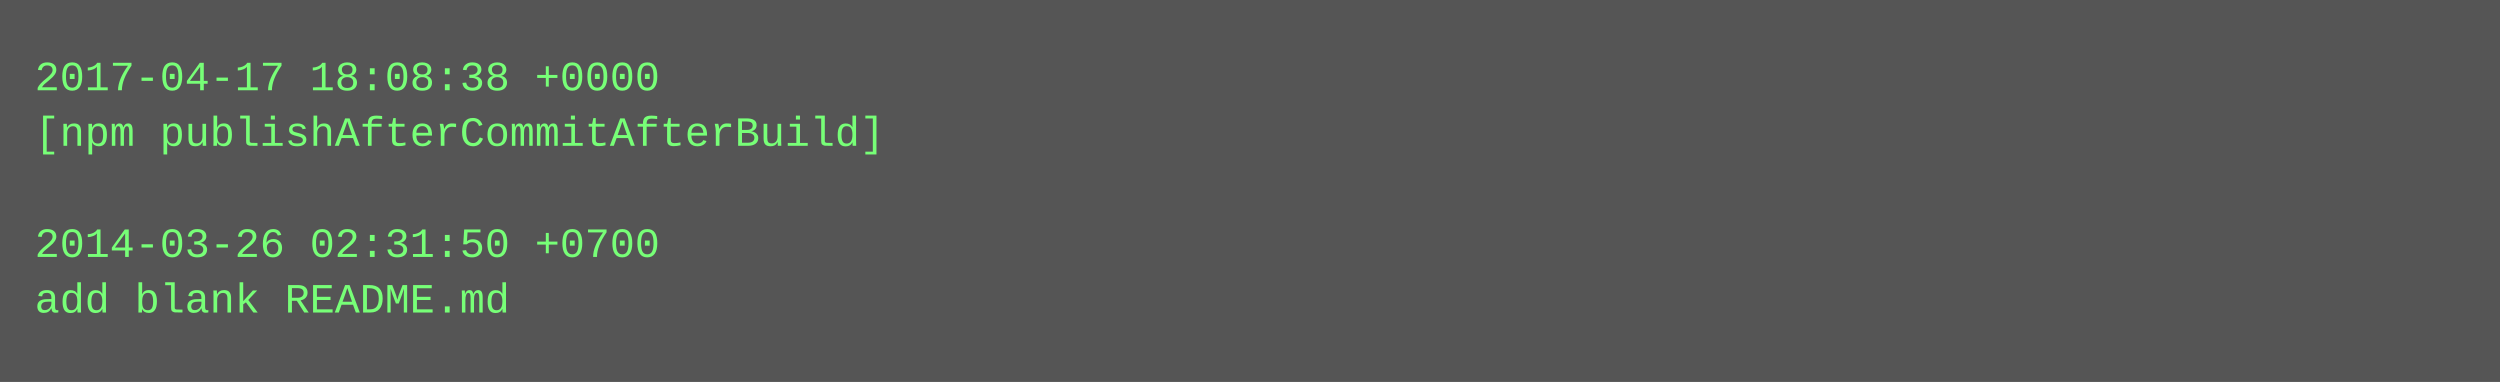
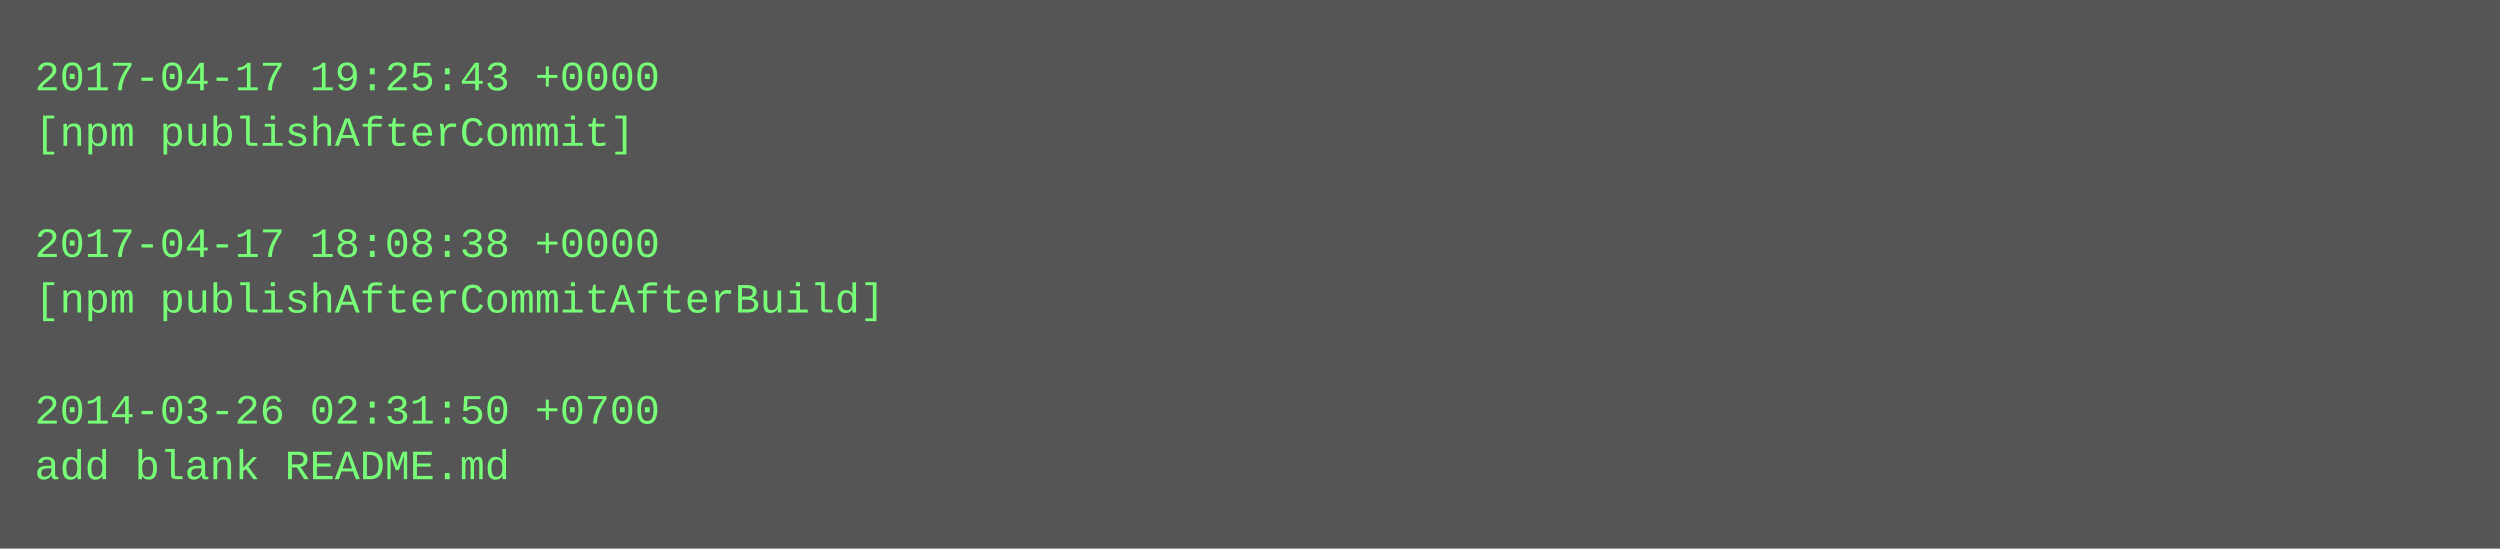
- <svg xmlns="http://www.w3.org/2000/svg" height="110" width="720">
-   <rect height="110" fill="#555" width="720" />
+ <svg xmlns="http://www.w3.org/2000/svg" height="158" width="720">
+   <rect height="158" fill="#555" width="720" />
  <text fill="#7f7" font-family="Courier New" font-size="12" xml:space="preserve">
-     <tspan x="10" y="26">2017-04-17 18:08:38 +0000</tspan>
-     <tspan x="10" y="42">[npm publishAfterCommitAfterBuild]</tspan>
+     <tspan x="10" y="26">2017-04-17 19:25:43 +0000</tspan>
+     <tspan x="10" y="42">[npm publishAfterCommit]</tspan>
    <tspan x="10" y="58" />
-     <tspan x="10" y="74">2014-03-26 02:31:50 +0700</tspan>
-     <tspan x="10" y="90">add blank README.md</tspan>
+     <tspan x="10" y="74">2017-04-17 18:08:38 +0000</tspan>
+     <tspan x="10" y="90">[npm publishAfterCommitAfterBuild]</tspan>
+     <tspan x="10" y="106" />
+     <tspan x="10" y="122">2014-03-26 02:31:50 +0700</tspan>
+     <tspan x="10" y="138">add blank README.md</tspan>
  </text>
</svg>
